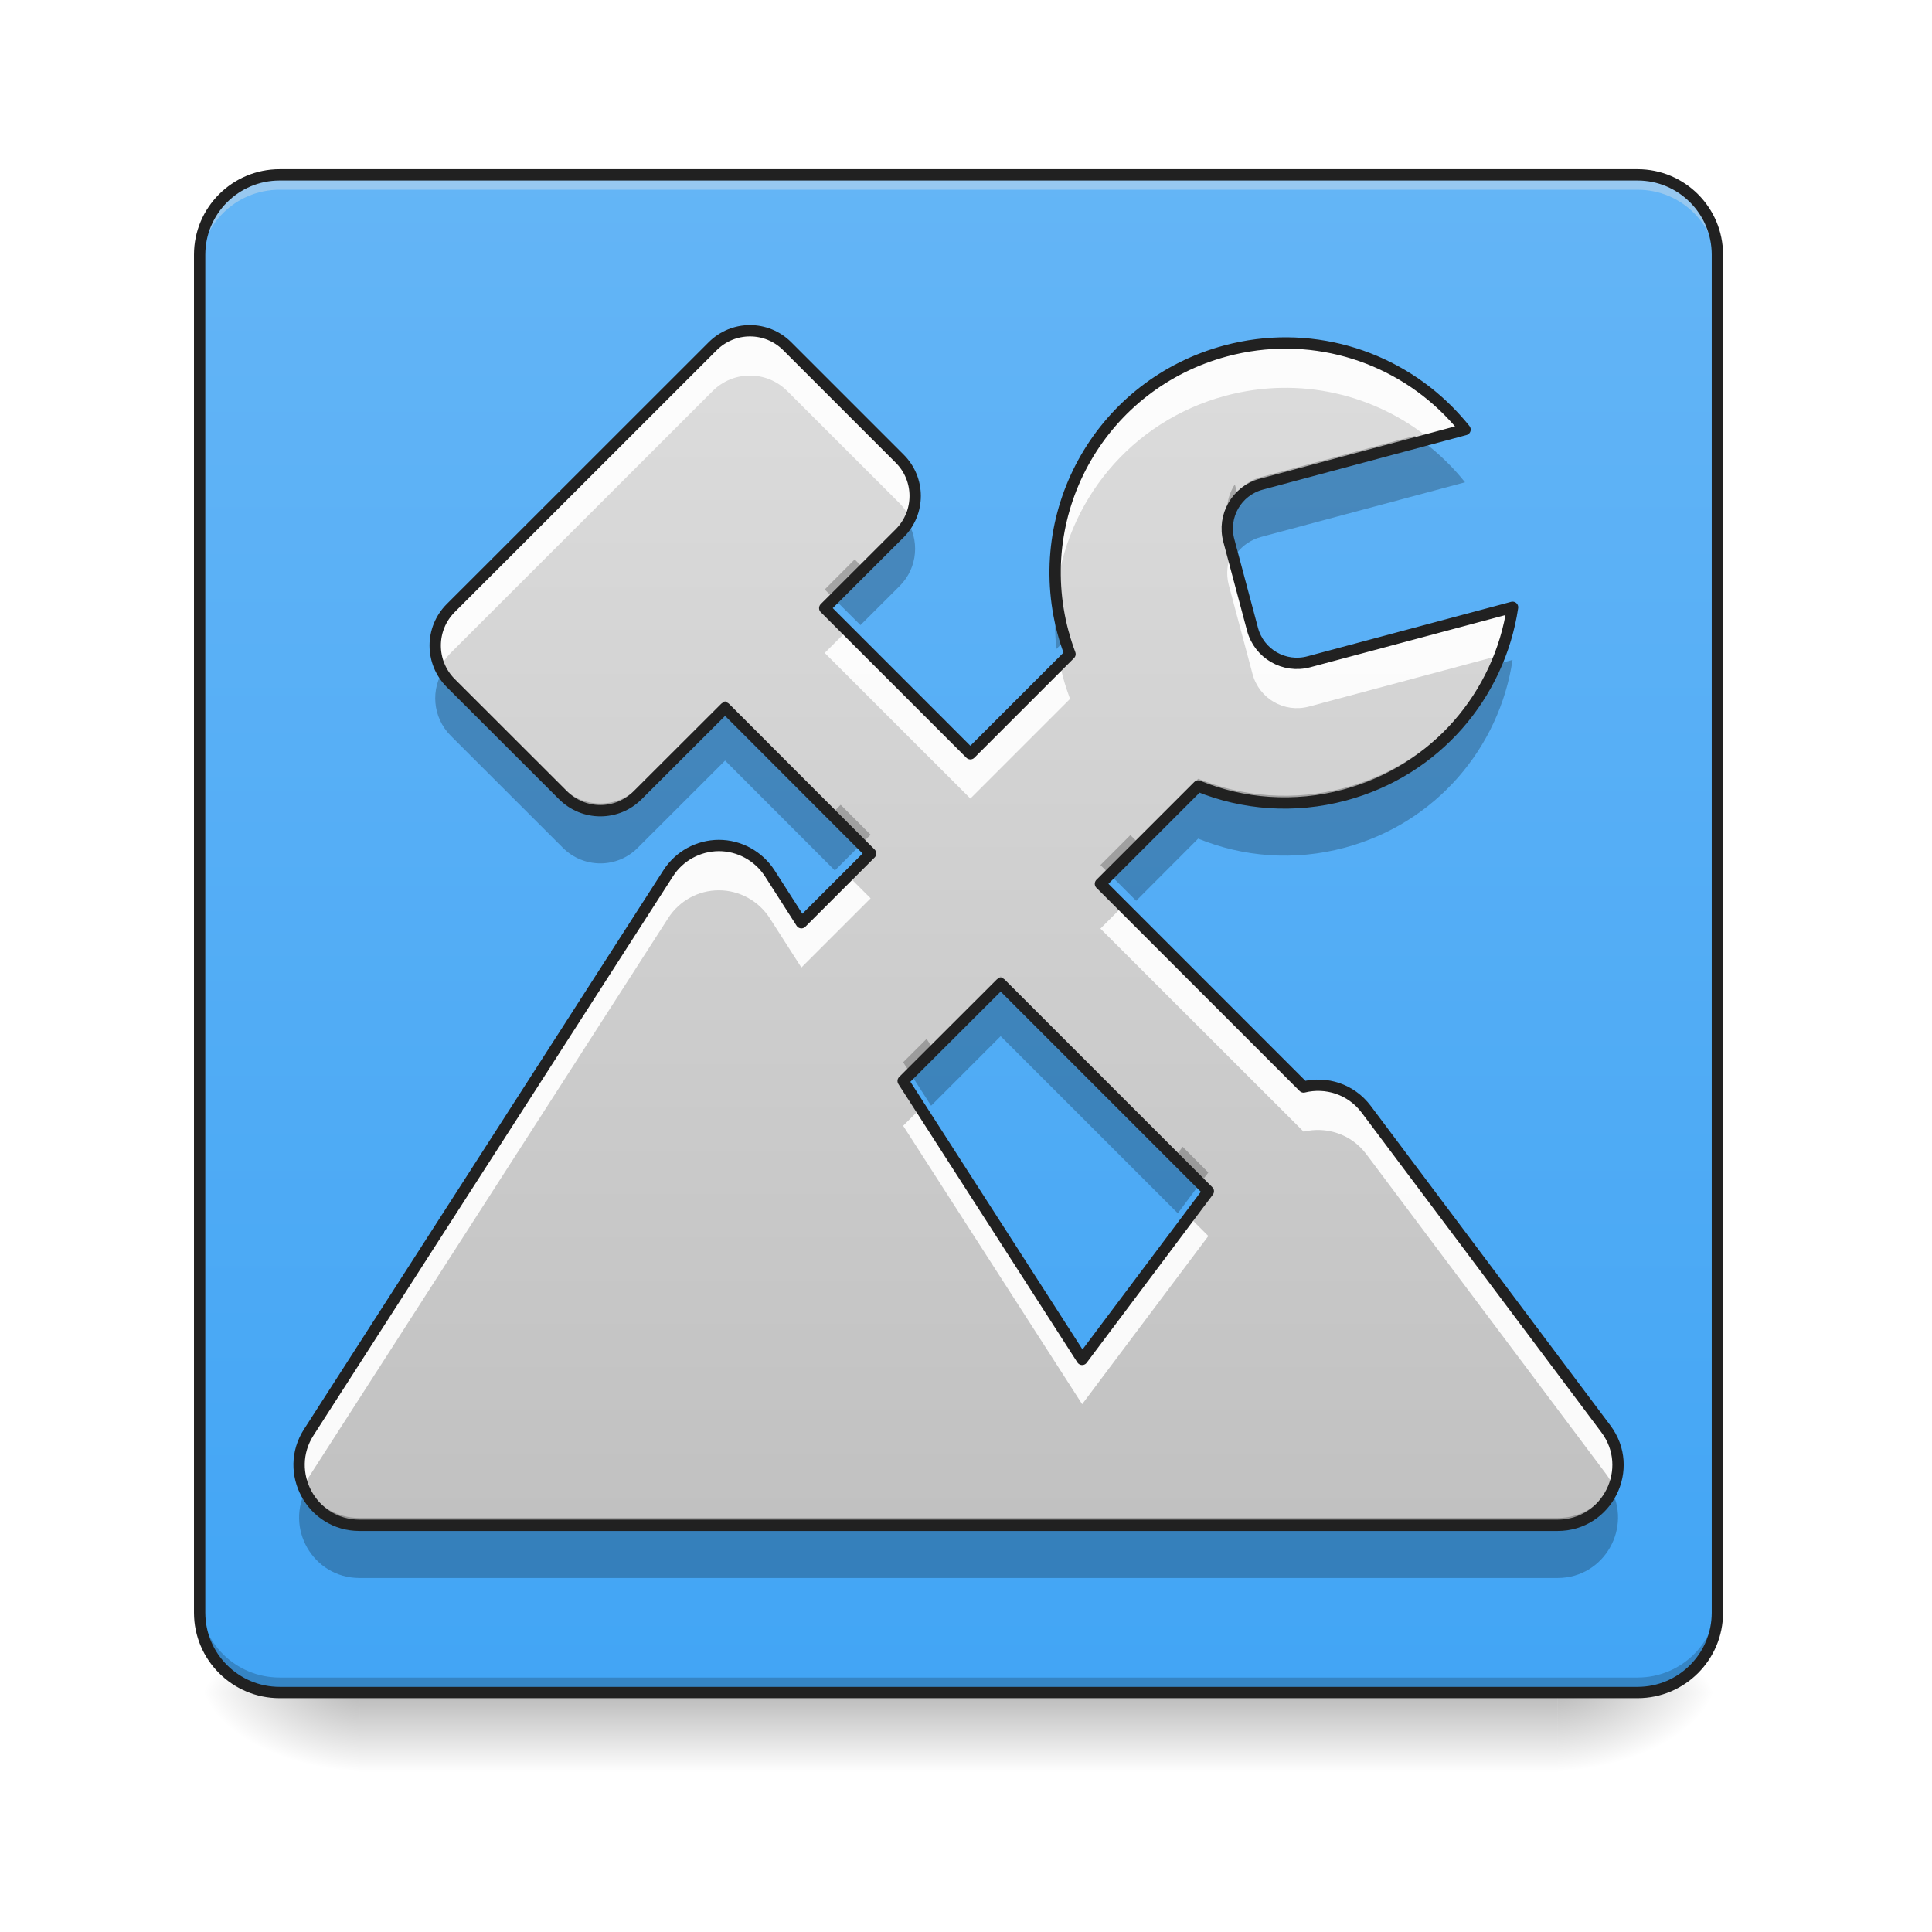
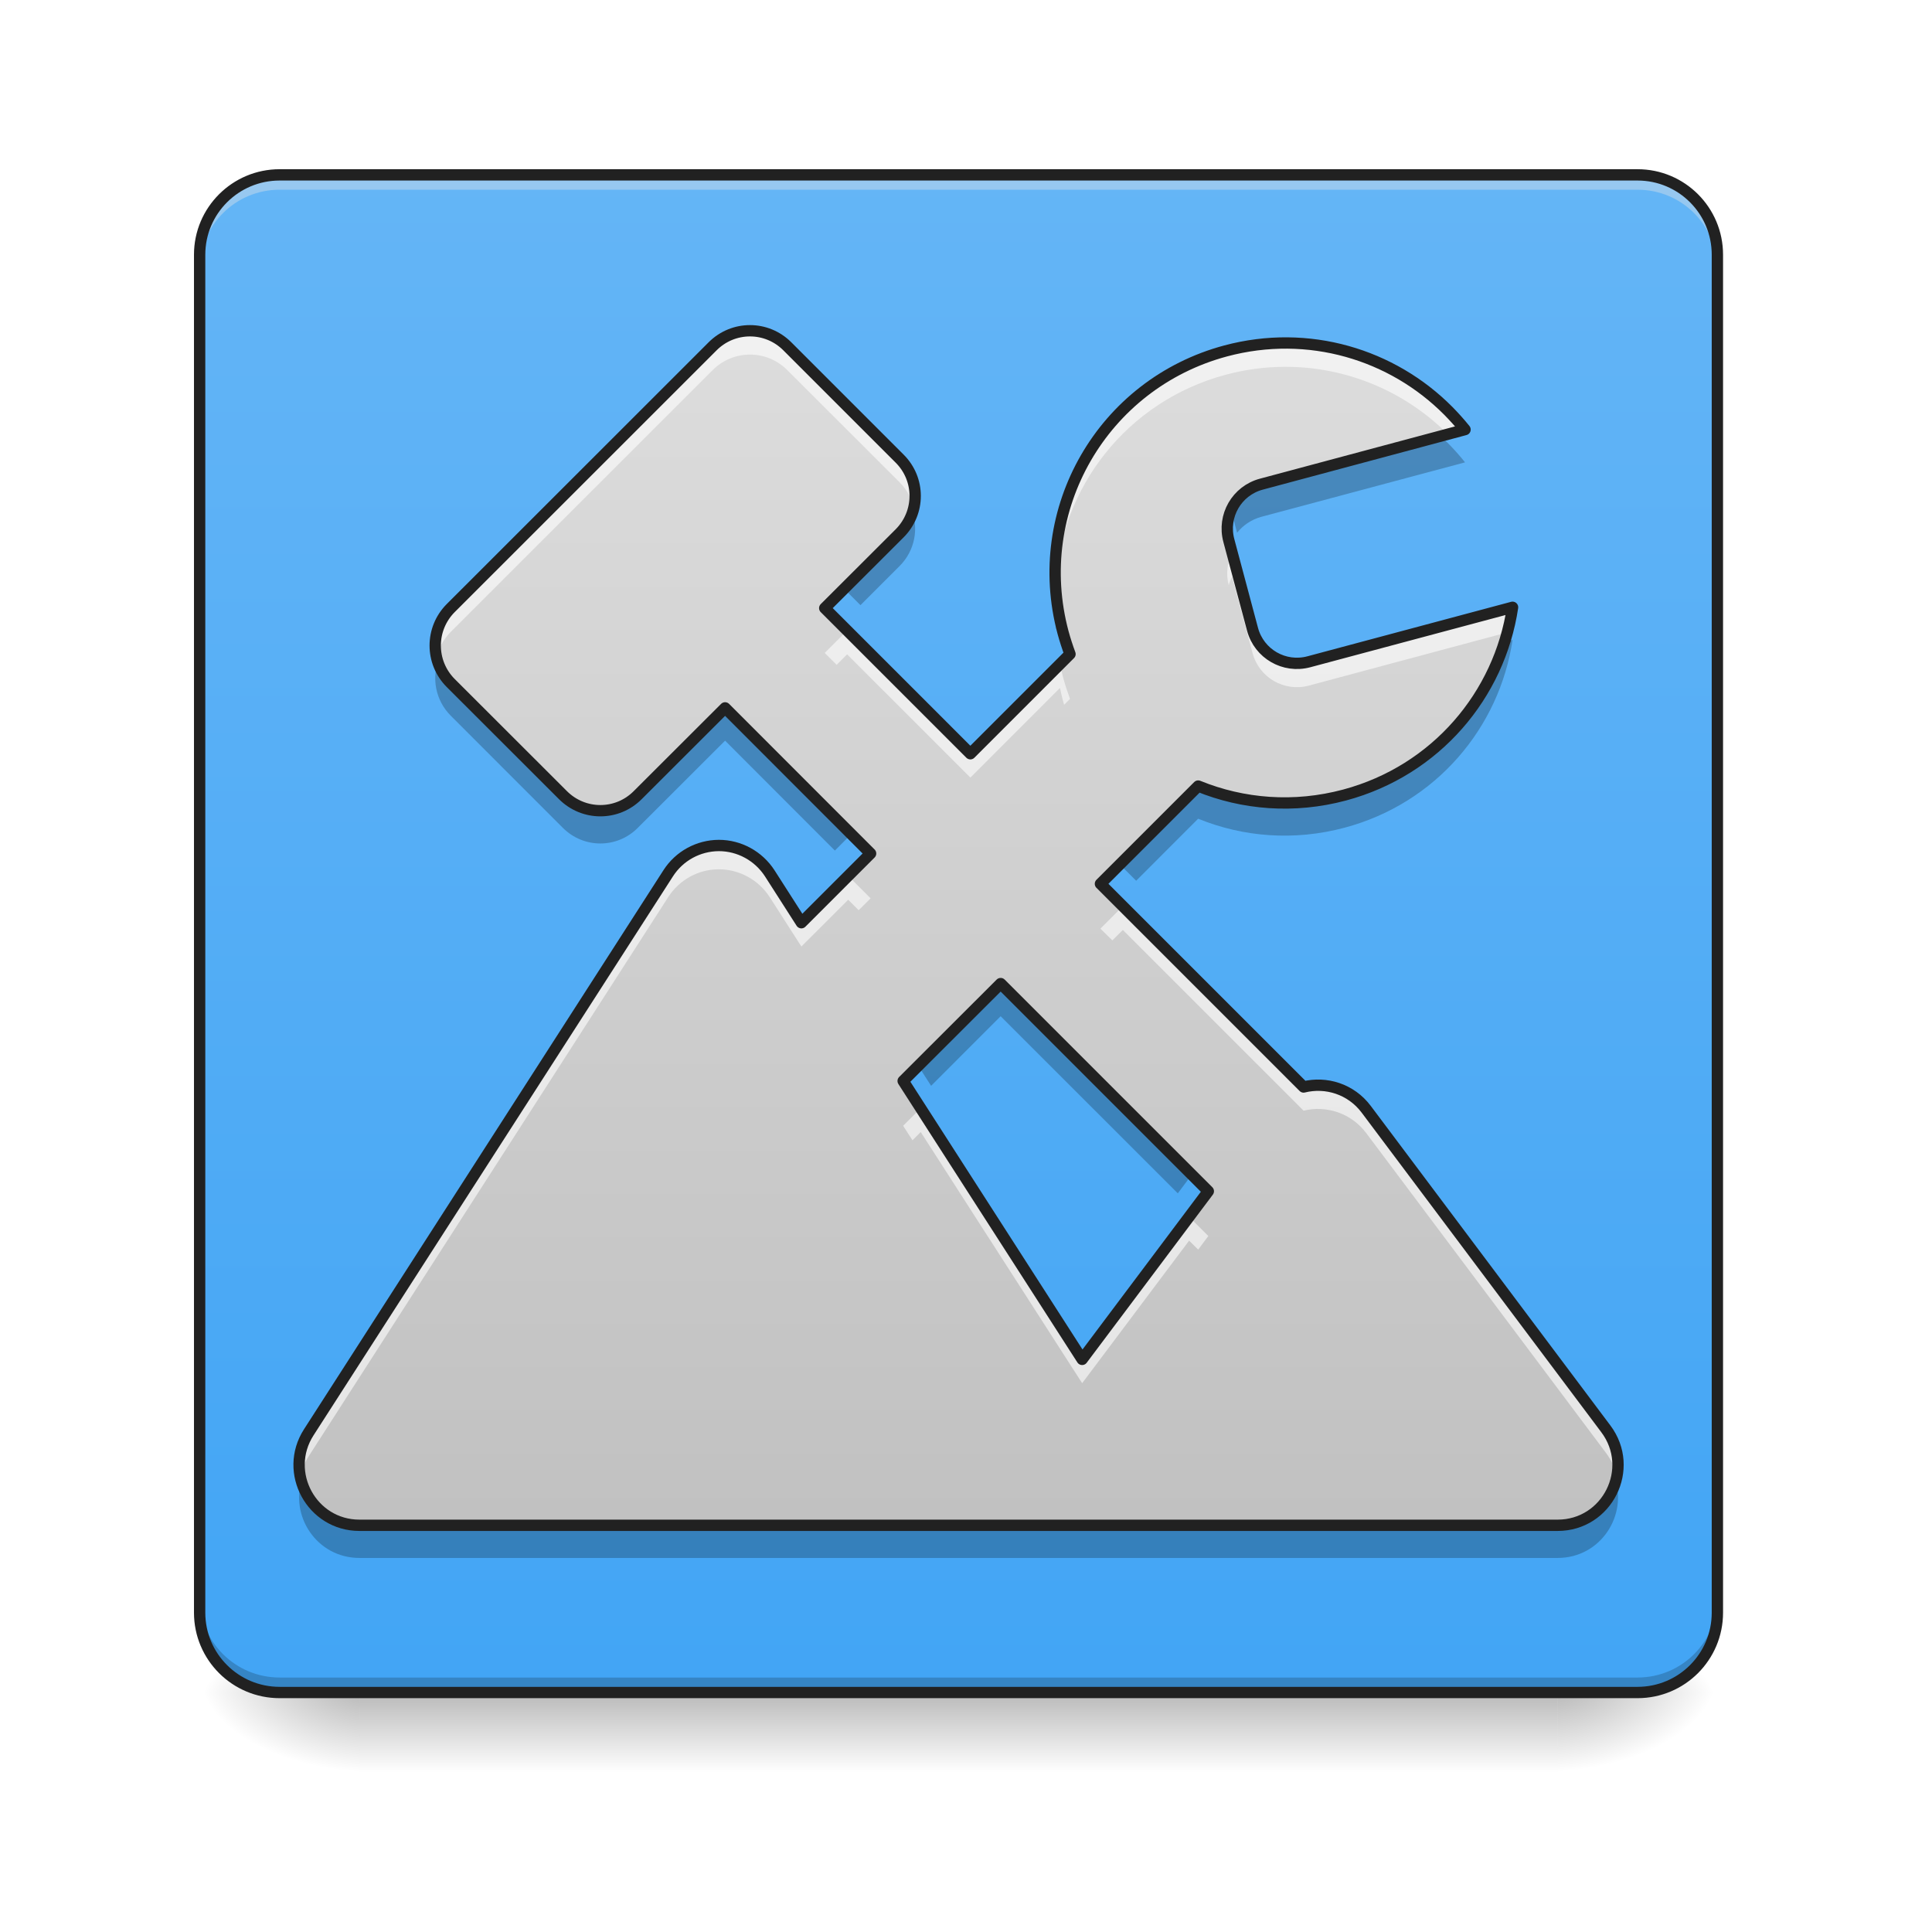
<svg xmlns="http://www.w3.org/2000/svg" width="64px" height="64px" viewBox="0 0 64 64" version="1.1">
  <defs>
    <linearGradient id="linear0" gradientUnits="userSpaceOnUse" x1="254" y1="233.5" x2="254" y2="254.667" gradientTransform="matrix(0.125012,0,0,0.125012,-0.00000763012,26.87757)">
      <stop offset="0" style="stop-color:rgb(0%,0%,0%);stop-opacity:0.275;" />
      <stop offset="1" style="stop-color:rgb(0%,0%,0%);stop-opacity:0;" />
    </linearGradient>
    <radialGradient id="radial0" gradientUnits="userSpaceOnUse" cx="450.909" cy="189.579" fx="450.909" fy="189.579" r="21.167" gradientTransform="matrix(0.000000348341,-0.156265,-0.281277,-0.000000203077,104.2613,127.1907)">
      <stop offset="0" style="stop-color:rgb(0%,0%,0%);stop-opacity:0.314;" />
      <stop offset="0.222" style="stop-color:rgb(0%,0%,0%);stop-opacity:0.275;" />
      <stop offset="1" style="stop-color:rgb(0%,0%,0%);stop-opacity:0;" />
    </radialGradient>
    <radialGradient id="radial1" gradientUnits="userSpaceOnUse" cx="450.909" cy="189.579" fx="450.909" fy="189.579" r="21.167" gradientTransform="matrix(-0.000000348341,0.156265,0.281277,0.000000203077,-40.75523,-15.05496)">
      <stop offset="0" style="stop-color:rgb(0%,0%,0%);stop-opacity:0.314;" />
      <stop offset="0.222" style="stop-color:rgb(0%,0%,0%);stop-opacity:0.275;" />
      <stop offset="1" style="stop-color:rgb(0%,0%,0%);stop-opacity:0;" />
    </radialGradient>
    <radialGradient id="radial2" gradientUnits="userSpaceOnUse" cx="450.909" cy="189.579" fx="450.909" fy="189.579" r="21.167" gradientTransform="matrix(-0.000000348341,-0.156265,0.281277,-0.000000203077,-40.75523,127.1907)">
      <stop offset="0" style="stop-color:rgb(0%,0%,0%);stop-opacity:0.314;" />
      <stop offset="0.222" style="stop-color:rgb(0%,0%,0%);stop-opacity:0.275;" />
      <stop offset="1" style="stop-color:rgb(0%,0%,0%);stop-opacity:0;" />
    </radialGradient>
    <radialGradient id="radial3" gradientUnits="userSpaceOnUse" cx="450.909" cy="189.579" fx="450.909" fy="189.579" r="21.167" gradientTransform="matrix(0.000000348341,0.156265,-0.281277,0.000000203077,104.2613,-15.05496)">
      <stop offset="0" style="stop-color:rgb(0%,0%,0%);stop-opacity:0.314;" />
      <stop offset="0.222" style="stop-color:rgb(0%,0%,0%);stop-opacity:0.275;" />
      <stop offset="1" style="stop-color:rgb(0%,0%,0%);stop-opacity:0;" />
    </radialGradient>
    <linearGradient id="linear1" gradientUnits="userSpaceOnUse" x1="169.333" y1="233.5" x2="169.333" y2="-168.667" gradientTransform="matrix(0.125012,0,0,0.125012,0,26.87757)">
      <stop offset="0" style="stop-color:rgb(25.882%,64.706%,96.078%);stop-opacity:1;" />
      <stop offset="1" style="stop-color:rgb(39.216%,70.98%,96.471%);stop-opacity:1;" />
    </linearGradient>
    <linearGradient id="linear2" gradientUnits="userSpaceOnUse" x1="254" y1="251.469" x2="254" y2="-150.697" gradientTransform="matrix(0.125012,0,0,0.125012,0,24.6312)">
      <stop offset="0" style="stop-color:rgb(74.118%,74.118%,74.118%);stop-opacity:1;" />
      <stop offset="1" style="stop-color:rgb(87.843%,87.843%,87.843%);stop-opacity:1;" />
    </linearGradient>
  </defs>
  <g id="surface1">
    <path style=" stroke:none;fill-rule:nonzero;fill:url(#linear0);" d="M 11.906 55.871 L 51.598 55.871 L 51.598 58.812 L 11.906 58.812 Z M 11.906 55.871 " />
    <path style=" stroke:none;fill-rule:nonzero;fill:url(#radial0);" d="M 51.598 56.066 L 56.891 56.066 L 56.891 53.422 L 51.598 53.422 Z M 51.598 56.066 " />
    <path style=" stroke:none;fill-rule:nonzero;fill:url(#radial1);" d="M 11.906 56.066 L 6.613 56.066 L 6.613 58.715 L 11.906 58.715 Z M 11.906 56.066 " />
    <path style=" stroke:none;fill-rule:nonzero;fill:url(#radial2);" d="M 11.906 56.066 L 6.613 56.066 L 6.613 53.422 L 11.906 53.422 Z M 11.906 56.066 " />
    <path style=" stroke:none;fill-rule:nonzero;fill:url(#radial3);" d="M 51.598 56.066 L 56.891 56.066 L 56.891 58.715 L 51.598 58.715 Z M 51.598 56.066 " />
    <path style=" stroke:none;fill-rule:nonzero;fill:url(#linear1);" d="M 9.262 5.793 L 54.246 5.793 C 55.707 5.793 56.891 6.977 56.891 8.438 L 56.891 53.422 C 56.891 54.883 55.707 56.066 54.246 56.066 L 9.262 56.066 C 7.801 56.066 6.613 54.883 6.613 53.422 L 6.613 8.438 C 6.613 6.977 7.801 5.793 9.262 5.793 Z M 9.262 5.793 " />
    <path style=" stroke:none;fill-rule:nonzero;fill:rgb(90.196%,90.196%,90.196%);fill-opacity:0.392;" d="M 9.262 5.957 C 7.797 5.957 6.613 7.137 6.613 8.602 L 6.613 8.934 C 6.613 7.465 7.797 6.285 9.262 6.285 L 54.246 6.285 C 55.711 6.285 56.891 7.465 56.891 8.934 L 56.891 8.602 C 56.891 7.137 55.711 5.957 54.246 5.957 Z M 9.262 5.957 " />
    <path style=" stroke:none;fill-rule:nonzero;fill:rgb(0%,0%,0%);fill-opacity:0.196;" d="M 9.262 55.902 C 7.797 55.902 6.613 54.723 6.613 53.258 L 6.613 52.926 C 6.613 54.391 7.797 55.57 9.262 55.57 L 54.246 55.57 C 55.711 55.57 56.891 54.391 56.891 52.926 L 56.891 53.258 C 56.891 54.723 55.711 55.902 54.246 55.902 Z M 9.262 55.902 " />
+     <path style=" stroke:none;fill-rule:nonzero;fill:rgb(0%,0%,0%);fill-opacity:0.235;" d="M 47.512 14.266 L 41.781 15.801 C 41.453 15.887 41.176 16.078 40.98 16.324 L 40.785 15.602 C 40.648 15.91 40.609 16.27 40.707 16.621 L 40.98 17.648 C 41.176 17.402 41.453 17.211 41.781 17.121 L 48.531 15.316 C 48.359 15.098 48.176 14.895 47.984 14.699 C 47.832 14.547 47.676 14.402 47.512 14.266 Z M 30.184 16.852 C 30.098 17.062 29.973 17.258 29.801 17.43 L 28.504 18.723 L 27.984 18.203 L 27.32 18.863 L 28.504 20.047 L 29.801 18.75 C 30.316 18.234 30.445 17.484 30.184 16.852 Z M 35.141 19.367 L 34.992 19.516 C 34.988 19.473 34.984 19.43 34.98 19.387 C 34.941 19.863 34.941 20.348 34.992 20.84 L 35.445 20.387 C 35.359 20.152 35.281 19.914 35.215 19.672 C 35.188 19.57 35.164 19.469 35.141 19.367 Z M 50.105 21.199 L 49.75 21.293 C 48.941 23.57 47.062 25.422 44.543 26.098 C 42.867 26.547 41.176 26.402 39.691 25.797 L 37.637 27.855 L 37.113 27.332 L 36.453 27.996 L 37.637 29.176 L 39.691 27.121 C 41.176 27.727 42.867 27.867 44.543 27.418 C 47.57 26.609 49.672 24.105 50.105 21.199 Z M 14.547 21.809 C 14.289 22.441 14.418 23.191 14.93 23.707 L 18.648 27.426 C 19.336 28.113 20.441 28.113 21.125 27.426 L 24.02 24.535 L 27.656 28.176 L 28.84 26.992 L 28.18 26.328 L 27.656 26.852 L 24.02 23.211 L 21.125 26.102 C 20.441 26.789 19.336 26.789 18.648 26.102 L 14.93 22.383 C 14.762 22.215 14.633 22.016 14.547 21.809 Z M 33.148 32.34 L 30.844 34.645 L 30.438 34.008 L 29.918 34.527 L 30.844 35.969 L 33.148 33.664 L 39.016 39.531 L 40.027 38.18 L 39.461 37.609 L 39.016 38.207 Z M 53.484 48.949 C 53.219 49.699 52.52 50.285 51.598 50.285 L 11.906 50.285 C 10.992 50.285 10.289 49.699 10.023 48.949 C 9.574 50.199 10.488 51.609 11.906 51.609 L 51.598 51.609 C 53.031 51.609 53.93 50.184 53.484 48.949 Z M 53.484 48.949 " />
    <path style="fill:none;stroke-width:3;stroke-linecap:round;stroke-linejoin:miter;stroke:rgb(12.941%,12.941%,12.941%);stroke-opacity:1;stroke-miterlimit:4;" d="M 74.087 -168.661 L 433.927 -168.661 C 445.614 -168.661 455.082 -159.193 455.082 -147.506 L 455.082 212.334 C 455.082 224.021 445.614 233.488 433.927 233.488 L 74.087 233.488 C 62.4 233.488 52.901 224.021 52.901 212.334 L 52.901 -147.506 C 52.901 -159.193 62.4 -168.661 74.087 -168.661 Z M 74.087 -168.661 " transform="matrix(0.125012,0,0,0.125012,0,26.87757)" />
    <path style=" stroke:none;fill-rule:nonzero;fill:url(#linear2);" d="M 24.844 10.957 C 24.395 10.957 23.949 11.129 23.605 11.473 L 14.93 20.145 C 14.246 20.832 14.246 21.938 14.93 22.625 L 18.648 26.34 C 19.336 27.027 20.441 27.027 21.125 26.34 L 24.02 23.449 L 28.84 28.273 L 26.547 30.566 L 25.496 28.926 C 25.125 28.355 24.492 28.008 23.812 28.008 C 23.133 28.012 22.504 28.355 22.137 28.926 L 10.227 47.449 C 9.375 48.777 10.328 50.527 11.906 50.527 L 51.598 50.527 C 53.246 50.527 54.184 48.648 53.195 47.332 L 45.258 36.746 C 44.75 36.07 43.922 35.824 43.184 36.008 L 36.453 29.277 L 39.691 26.039 C 41.176 26.645 42.867 26.785 44.543 26.336 C 47.57 25.523 49.672 23.02 50.105 20.117 L 43.359 21.922 C 42.543 22.141 41.711 21.66 41.492 20.848 L 40.707 17.906 C 40.488 17.09 40.969 16.258 41.781 16.039 L 48.531 14.23 C 48.359 14.016 48.176 13.812 47.984 13.617 C 46.125 11.738 43.344 10.891 40.602 11.625 C 36.523 12.719 34.125 16.879 35.215 20.953 C 35.281 21.195 35.359 21.438 35.445 21.668 L 32.145 24.969 L 27.32 20.145 L 29.801 17.668 C 30.488 16.98 30.488 15.875 29.801 15.191 L 26.082 11.473 C 25.738 11.129 25.293 10.957 24.844 10.957 Z M 33.148 32.582 L 40.027 39.461 L 35.848 45.031 L 29.918 35.809 Z M 33.148 32.582 " />
-     <path style=" stroke:none;fill-rule:nonzero;fill:rgb(100%,100%,100%);fill-opacity:0.916;" d="M 24.844 10.957 C 24.395 10.957 23.949 11.129 23.605 11.473 L 14.93 20.145 C 14.395 20.684 14.277 21.477 14.582 22.125 C 14.668 21.945 14.781 21.777 14.93 21.629 L 23.605 12.957 C 23.949 12.613 24.395 12.441 24.844 12.441 C 25.293 12.441 25.738 12.613 26.082 12.957 L 29.801 16.672 C 29.949 16.82 30.066 16.992 30.148 17.172 C 30.453 16.523 30.336 15.727 29.801 15.191 L 26.082 11.473 C 25.738 11.129 25.293 10.957 24.844 10.957 Z M 42.523 11.363 C 41.887 11.367 41.242 11.453 40.602 11.625 C 36.941 12.605 34.633 16.062 34.988 19.707 C 35.289 16.645 37.441 13.957 40.602 13.109 C 43.055 12.453 45.539 13.062 47.367 14.543 L 48.531 14.23 C 48.359 14.016 48.176 13.812 47.984 13.617 C 46.562 12.18 44.598 11.344 42.523 11.363 Z M 40.812 18.312 C 40.652 18.633 40.605 19.012 40.707 19.387 L 41.492 22.328 C 41.711 23.145 42.543 23.625 43.359 23.406 L 49.688 21.711 C 49.883 21.199 50.023 20.664 50.105 20.117 L 43.359 21.922 C 42.543 22.141 41.711 21.66 41.492 20.848 Z M 28.062 20.887 L 27.32 21.629 L 32.145 26.453 L 35.445 23.152 C 35.359 22.918 35.281 22.68 35.215 22.438 C 35.176 22.289 35.145 22.145 35.113 22 L 32.145 24.969 Z M 23.812 28.008 C 23.133 28.012 22.504 28.355 22.137 28.926 L 10.227 47.449 C 9.852 48.035 9.824 48.707 10.051 49.27 C 10.098 49.156 10.156 49.043 10.227 48.934 L 22.137 30.41 C 22.504 29.84 23.133 29.492 23.812 29.492 C 24.492 29.492 25.125 29.84 25.496 30.41 L 26.547 32.051 L 28.84 29.758 L 28.098 29.016 L 26.547 30.566 L 25.496 28.926 C 25.125 28.355 24.492 28.008 23.812 28.008 Z M 37.195 30.02 L 36.453 30.762 L 43.184 37.488 C 43.922 37.309 44.75 37.555 45.258 38.23 L 53.195 48.816 C 53.305 48.961 53.391 49.113 53.453 49.266 C 53.695 48.66 53.648 47.938 53.195 47.332 L 45.258 36.746 C 44.75 36.07 43.922 35.824 43.184 36.008 Z M 30.5 36.711 L 29.918 37.293 L 35.848 46.516 L 40.027 40.945 L 39.391 40.309 L 35.848 45.031 Z M 30.5 36.711 " />
-     <path style=" stroke:none;fill-rule:nonzero;fill:rgb(0%,0%,0%);fill-opacity:0.235;" d="M 46.871 14.438 L 41.781 15.801 C 41.453 15.887 41.176 16.078 40.98 16.324 L 40.906 16.047 C 40.672 16.398 40.586 16.844 40.707 17.285 L 40.98 18.309 C 41.176 18.062 41.453 17.871 41.781 17.785 L 48.531 15.977 C 48.359 15.762 48.176 15.555 47.984 15.363 C 47.641 15.016 47.27 14.707 46.871 14.438 Z M 30.004 17.184 C 29.945 17.27 29.879 17.352 29.801 17.43 L 28.504 18.723 L 28.312 18.531 L 27.32 19.527 L 28.504 20.707 L 29.801 19.414 C 30.41 18.805 30.477 17.867 30.004 17.184 Z M 35.047 19.527 C 34.945 20.168 34.926 20.832 34.992 21.5 L 35.445 21.047 C 35.359 20.816 35.281 20.578 35.215 20.332 C 35.145 20.062 35.086 19.797 35.047 19.527 Z M 50.105 21.859 L 49.441 22.039 C 48.516 23.969 46.781 25.496 44.543 26.098 C 42.867 26.547 41.176 26.402 39.691 25.797 L 37.637 27.855 L 37.445 27.664 L 36.453 28.656 L 37.637 29.84 L 39.691 27.781 C 41.176 28.387 42.867 28.531 44.543 28.082 C 47.57 27.27 49.672 24.766 50.105 21.859 Z M 14.727 22.137 C 14.254 22.82 14.324 23.762 14.93 24.371 L 18.648 28.086 C 19.336 28.773 20.441 28.773 21.125 28.086 L 24.02 25.195 L 27.656 28.836 L 28.84 27.652 L 27.848 26.66 L 27.656 26.852 L 24.02 23.211 L 21.125 26.102 C 20.441 26.789 19.336 26.789 18.648 26.102 L 14.93 22.383 C 14.855 22.309 14.785 22.227 14.727 22.137 Z M 33.148 32.34 L 30.844 34.645 L 30.695 34.414 L 29.918 35.188 L 30.844 36.629 L 33.148 34.324 L 39.016 40.191 L 40.027 38.84 L 39.176 37.988 L 39.016 38.207 Z M 53.332 49.281 C 53 49.863 52.379 50.285 51.598 50.285 L 11.906 50.285 C 11.133 50.285 10.508 49.867 10.176 49.281 C 9.414 50.598 10.363 52.27 11.906 52.273 L 51.598 52.273 C 53.16 52.27 54.086 50.578 53.332 49.281 Z M 53.332 49.281 " />
+     <path style=" stroke:none;fill-rule:nonzero;fill:rgb(100%,100%,100%);fill-opacity:0.588;" d="M 24.844 10.957 C 24.395 10.957 23.949 11.129 23.605 11.473 L 14.93 20.145 C 14.488 20.59 14.332 21.211 14.461 21.777 C 14.535 21.469 14.691 21.176 14.93 20.934 L 23.605 12.262 C 23.949 11.918 24.395 11.746 24.844 11.746 C 25.293 11.746 25.738 11.918 26.082 12.262 L 29.801 15.977 C 30.043 16.219 30.199 16.512 30.27 16.824 C 30.402 16.254 30.246 15.633 29.801 15.191 L 26.082 11.473 C 25.738 11.129 25.293 10.957 24.844 10.957 Z M 42.523 11.363 C 41.887 11.367 41.242 11.453 40.602 11.625 C 37.055 12.574 34.777 15.844 34.965 19.363 C 35.129 16.156 37.324 13.293 40.602 12.414 C 41.242 12.242 41.887 12.156 42.523 12.152 C 44.586 12.133 46.543 12.961 47.961 14.383 L 48.531 14.23 C 48.359 14.016 48.176 13.812 47.984 13.617 C 46.562 12.18 44.598 11.344 42.523 11.363 Z M 40.812 18.312 C 40.652 18.633 40.605 19.012 40.703 19.387 C 40.73 19.285 40.77 19.191 40.812 19.098 L 41.492 21.633 C 41.711 22.449 42.543 22.93 43.359 22.711 L 49.934 20.949 C 50.004 20.676 50.062 20.398 50.105 20.117 L 43.359 21.922 C 42.543 22.141 41.711 21.66 41.492 20.848 Z M 28.062 20.887 L 27.32 21.629 L 27.715 22.023 L 28.062 21.676 L 32.145 25.758 L 35.113 22.789 C 35.145 22.934 35.176 23.078 35.215 23.223 C 35.227 23.266 35.238 23.305 35.25 23.348 L 35.445 23.152 C 35.359 22.918 35.281 22.68 35.215 22.438 C 35.176 22.289 35.145 22.145 35.113 22 L 32.145 24.969 Z M 23.812 28.008 C 23.133 28.012 22.504 28.355 22.137 28.926 L 10.227 47.449 C 9.926 47.918 9.852 48.441 9.949 48.918 C 9.996 48.688 10.086 48.457 10.227 48.238 L 22.137 29.715 C 22.504 29.145 23.133 28.797 23.812 28.797 C 24.492 28.797 25.125 29.145 25.496 29.715 L 26.547 31.355 L 28.098 29.805 L 28.445 30.152 L 28.84 29.758 L 28.098 29.016 L 26.547 30.566 L 25.496 28.926 C 25.125 28.355 24.492 28.008 23.812 28.008 Z M 37.195 30.02 L 36.453 30.762 L 36.848 31.152 L 37.195 30.805 L 43.184 36.793 C 43.922 36.613 44.75 36.859 45.258 37.535 L 53.195 48.121 C 53.383 48.371 53.504 48.641 53.559 48.918 C 53.664 48.395 53.566 47.824 53.195 47.332 L 45.258 36.746 C 44.75 36.07 43.922 35.824 43.184 36.008 Z M 30.5 36.711 L 29.918 37.293 L 30.227 37.773 L 30.5 37.5 L 35.848 45.82 L 39.391 41.098 L 39.691 41.395 L 40.027 40.945 L 39.391 40.309 L 35.848 45.031 Z M 30.5 36.711 " />
    <path style="fill:none;stroke-width:3;stroke-linecap:round;stroke-linejoin:round;stroke:rgb(12.941%,12.941%,12.941%);stroke-opacity:1;stroke-miterlimit:4;" d="M 198.731 -127.352 C 195.138 -127.352 191.575 -125.977 188.826 -123.228 L 119.426 -53.859 C 113.958 -48.36 113.958 -39.517 119.426 -34.017 L 149.173 -4.301 C 154.673 1.198 163.516 1.198 168.984 -4.301 L 192.138 -27.424 L 230.697 11.166 L 212.355 29.508 L 203.949 16.384 C 200.981 11.822 195.919 9.041 190.482 9.041 C 185.045 9.072 180.014 11.822 177.077 16.384 L 81.805 164.558 C 74.993 175.181 82.617 189.18 95.241 189.18 L 412.742 189.18 C 425.928 189.18 433.427 174.15 425.522 163.62 L 362.028 78.941 C 357.966 73.535 351.341 71.566 345.436 73.035 L 291.597 19.196 L 317.501 -6.707 C 329.375 -1.864 342.905 -0.739 356.31 -4.333 C 380.526 -10.832 397.337 -30.861 400.805 -54.078 L 346.842 -39.642 C 340.311 -37.892 333.656 -41.735 331.906 -48.235 L 325.625 -71.764 C 323.875 -78.294 327.719 -84.95 334.218 -86.7 L 388.213 -101.167 C 386.838 -102.886 385.369 -104.511 383.838 -106.073 C 368.965 -121.103 346.717 -127.883 324.781 -122.009 C 292.16 -113.26 272.974 -79.982 281.692 -47.391 C 282.223 -45.454 282.848 -43.516 283.535 -41.673 L 257.132 -15.269 L 218.542 -53.859 L 238.383 -73.67 C 243.883 -79.169 243.883 -88.012 238.383 -93.48 L 208.636 -123.228 C 205.887 -125.977 202.324 -127.352 198.731 -127.352 Z M 265.162 45.631 L 320.188 100.657 L 286.754 145.216 L 239.321 71.441 Z M 265.162 45.631 " transform="matrix(0.125012,0,0,0.125012,0,26.87757)" />
  </g>
</svg>
